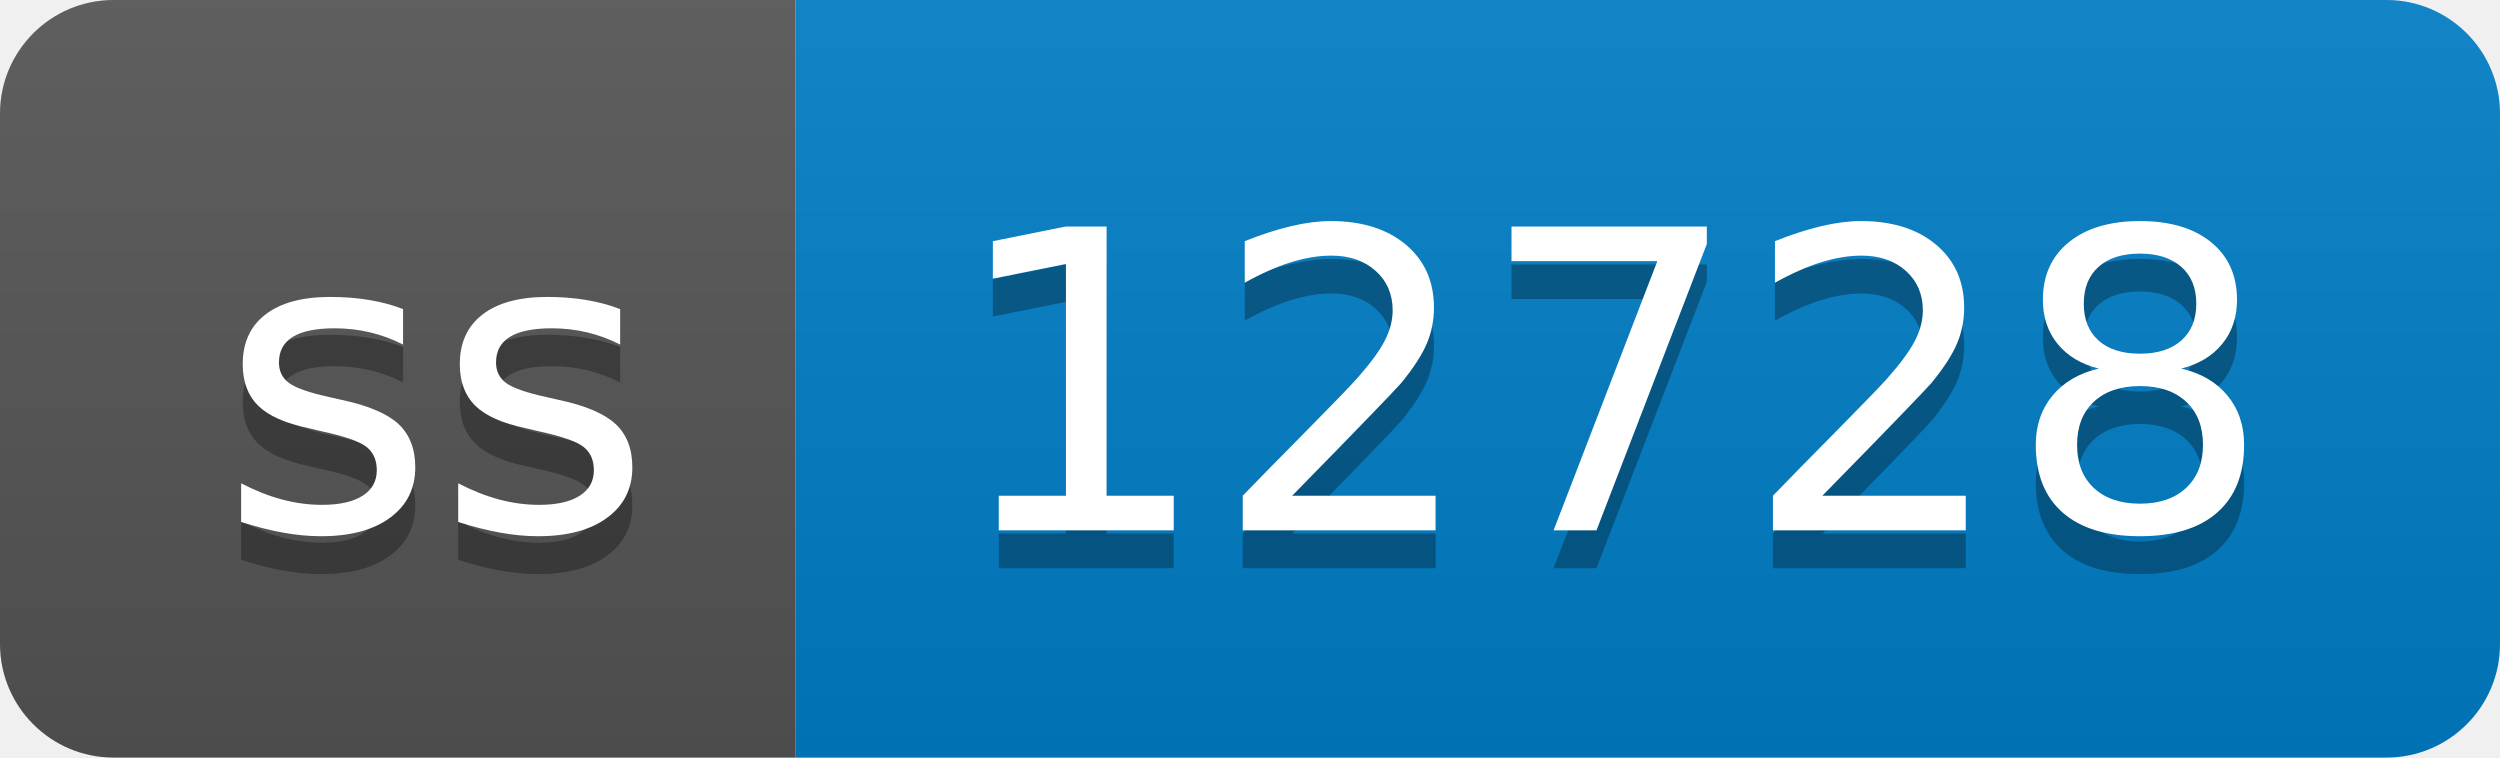
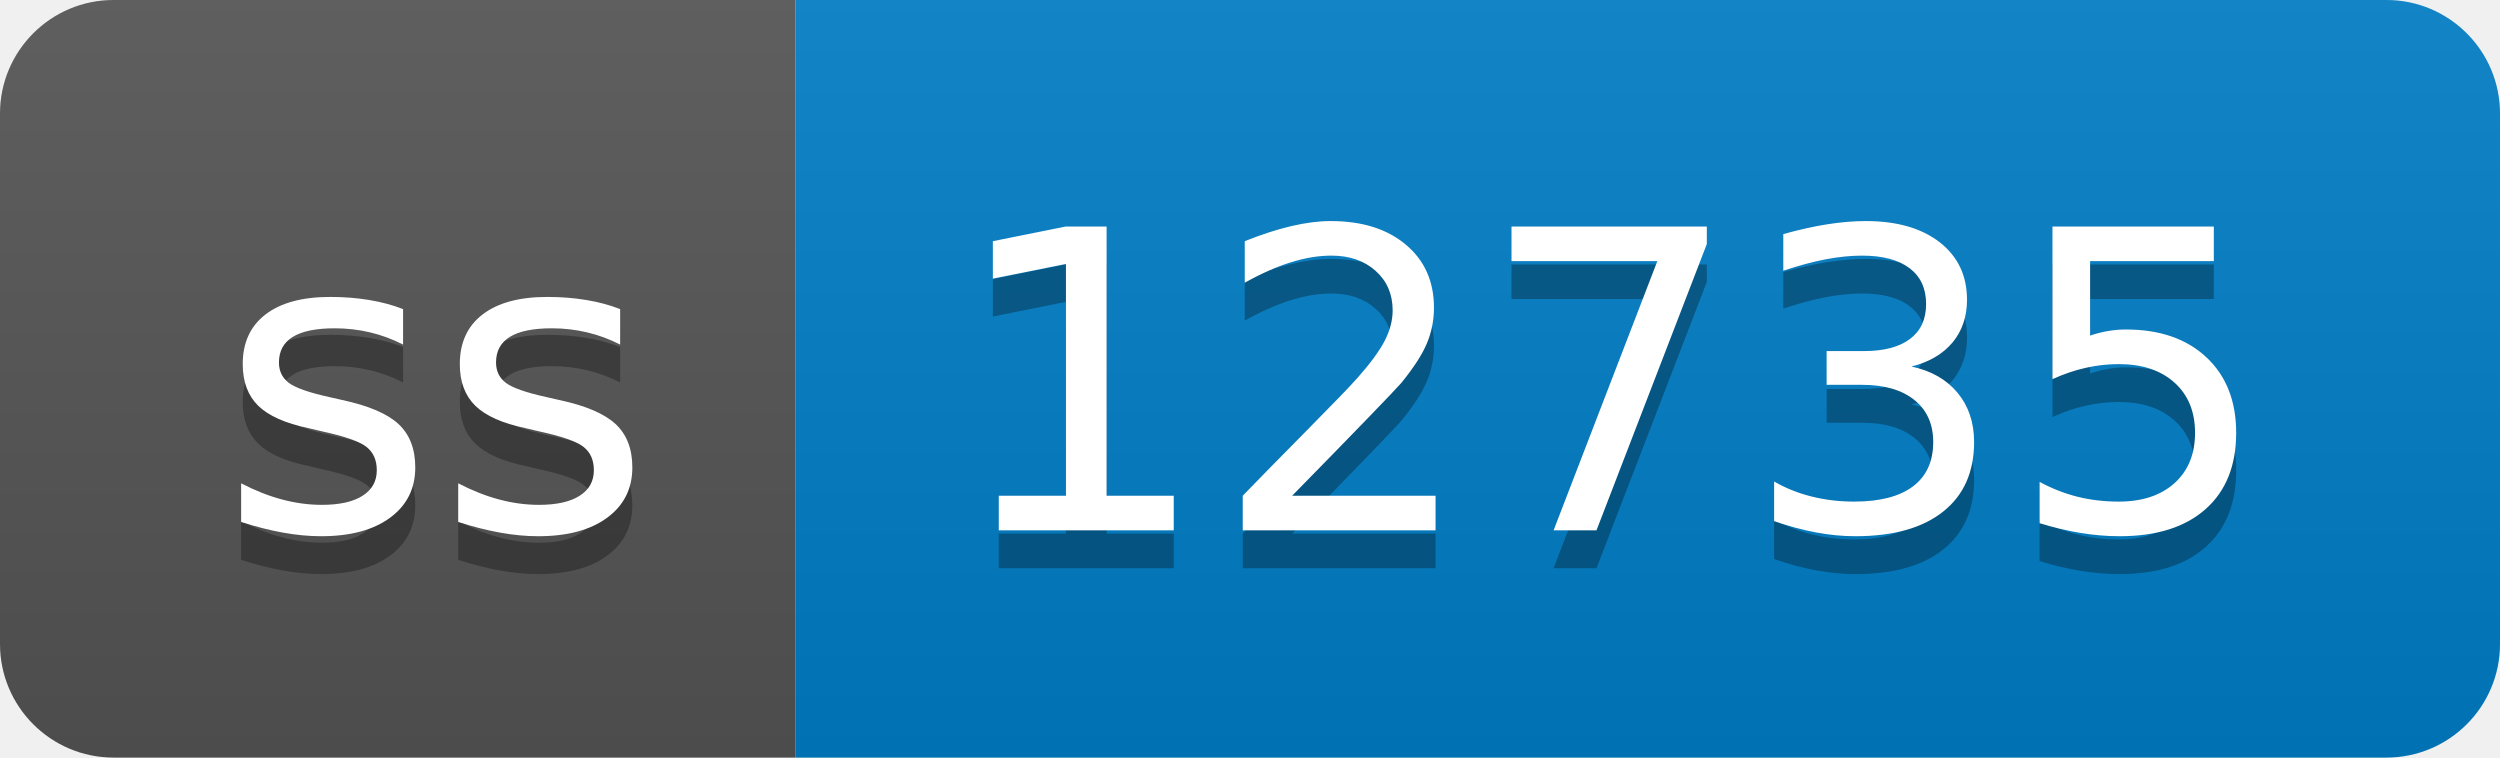
- <svg xmlns="http://www.w3.org/2000/svg" width="66" height="20" role="img" aria-label="ss: 12728">
+ <svg xmlns="http://www.w3.org/2000/svg" width="66" height="20" role="img" aria-label="ss: 12735">
  <linearGradient id="s" x2="0" y2="100%">
    <stop offset="0" stop-color="#bbb" stop-opacity=".1" />
    <stop offset="1" stop-opacity=".1" />
  </linearGradient>
  <clipPath id="r">
    <rect width="66" height="20" rx="3" fill="#fff" />
  </clipPath>
  <g clip-path="url(#r)">
    <rect width="21" height="20" fill="#555" />
    <rect x="21" width="45" height="20" fill="#007ec6" />
    <rect width="66" height="20" fill="url(#s)" />
  </g>
  <g fill="#fff" text-anchor="middle" font-family="Verdana,Geneva,DejaVu Sans,sans-serif" text-rendering="geometricPrecision" font-size="110">
    <text aria-hidden="true" x="115" y="150" fill="#010101" fill-opacity=".3" transform="scale(.1)" textLength="110">ss</text>
    <text x="115" y="140" transform="scale(.1)" fill="#fff" textLength="110">ss</text>
-     <text aria-hidden="true" x="425" y="150" fill="#010101" fill-opacity=".3" transform="scale(.1)" textLength="350">12728</text>
-     <text x="425" y="140" transform="scale(.1)" fill="#fff" textLength="350">12728</text>
+     <text aria-hidden="true" x="425" y="150" fill="#010101" fill-opacity=".3" transform="scale(.1)" textLength="350">12735</text>
+     <text x="425" y="140" transform="scale(.1)" fill="#fff" textLength="350">12735</text>
  </g>
</svg>
